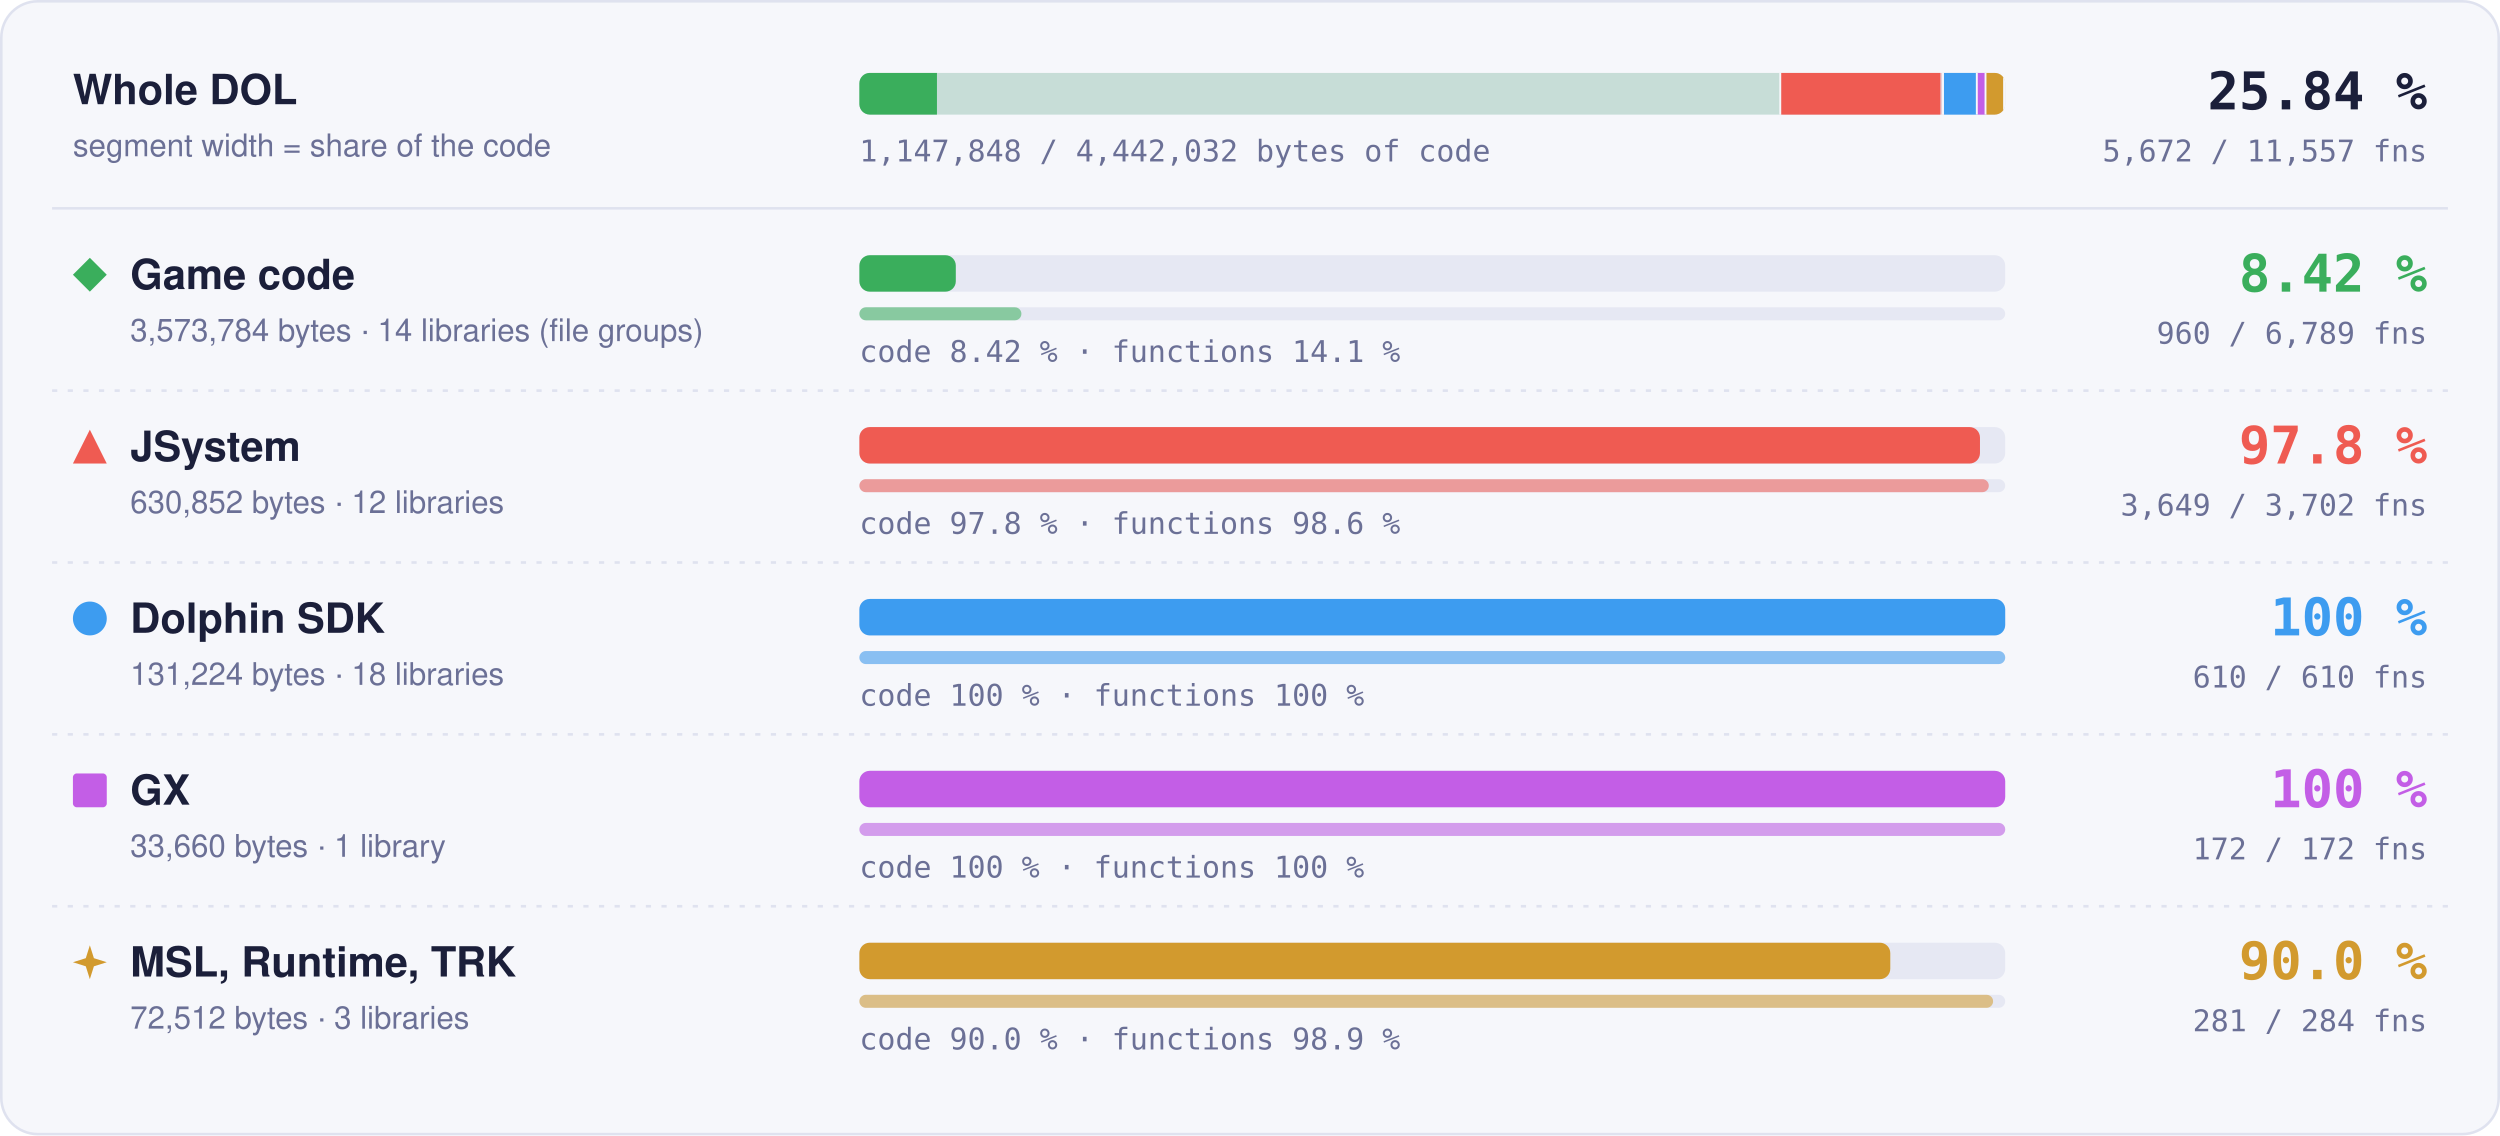
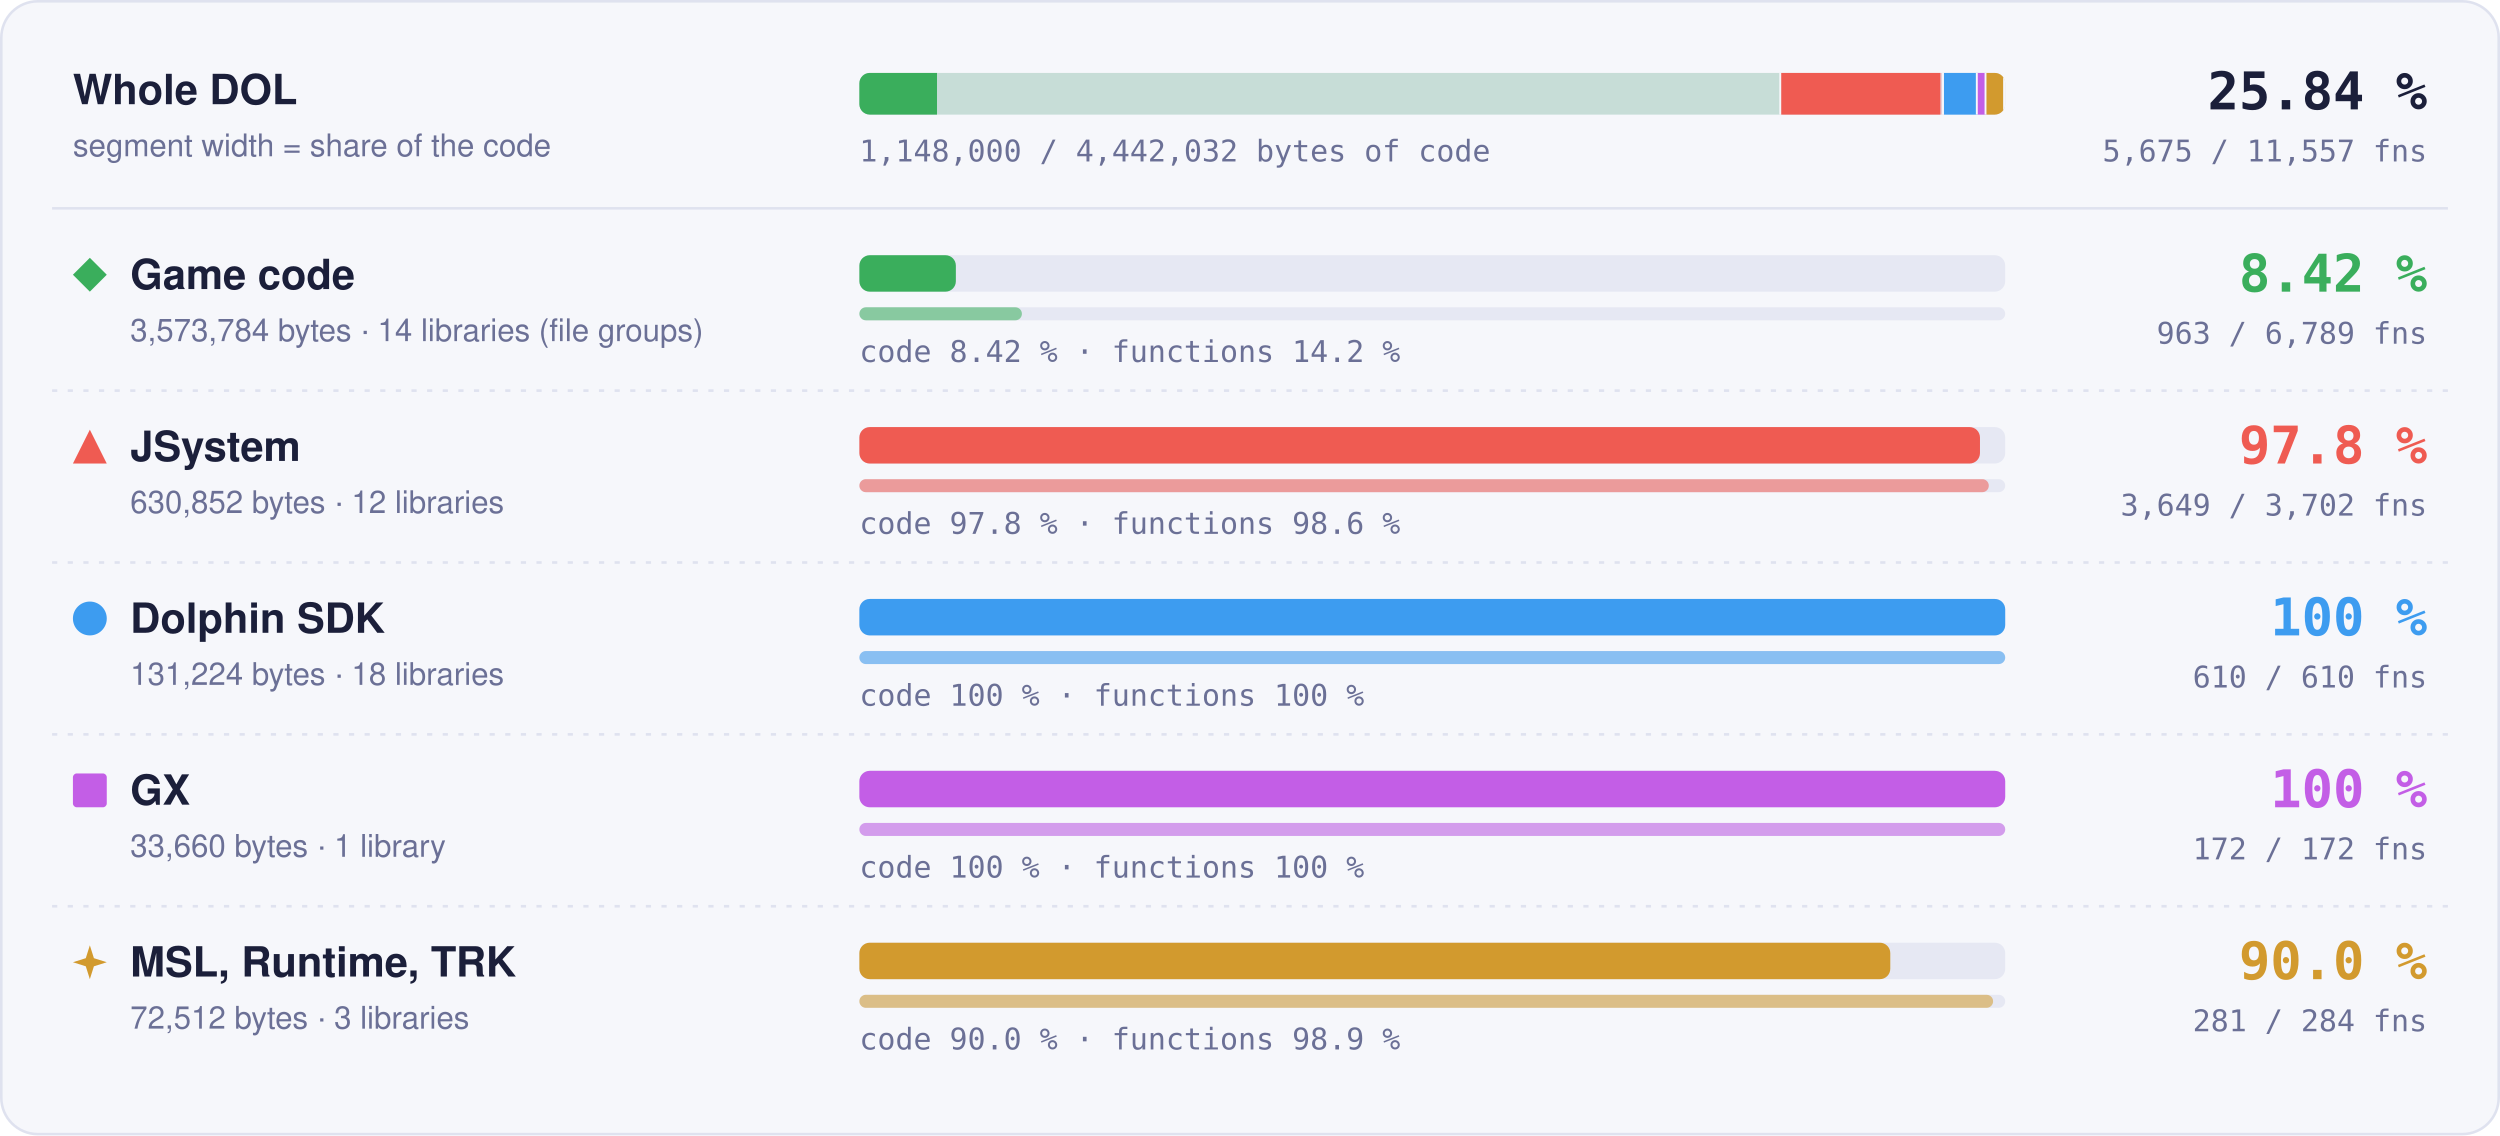
- <svg xmlns="http://www.w3.org/2000/svg" width="960" height="436" viewBox="0 0 960 436" role="img" aria-label="Matched code and functions per region: Game code 8.42 % of code, 960 of 6789 functions; JSystem 97.8 % of code, 3649 of 3702 functions; Dolphin SDK 100 % of code, 610 of 610 functions; GX 100 % of code, 172 of 172 functions; MSL, Runtime, TRK 90.0 % of code, 281 of 284 functions">
+ <svg xmlns="http://www.w3.org/2000/svg" width="960" height="436" viewBox="0 0 960 436" role="img" aria-label="Matched code and functions per region: Game code 8.42 % of code, 963 of 6789 functions; JSystem 97.8 % of code, 3649 of 3702 functions; Dolphin SDK 100 % of code, 610 of 610 functions; GX 100 % of code, 172 of 172 functions; MSL, Runtime, TRK 90.0 % of code, 281 of 284 functions">
  <style>text { font-family: -apple-system, BlinkMacSystemFont, 'Segoe UI', Helvetica, Arial, sans-serif; } .mono { font-family: ui-monospace, SFMono-Regular, 'SF Mono', Menlo, Consolas, monospace; } .grow { transform-box: fill-box; transform-origin: 0 50%; animation: grow 1.4s cubic-bezier(.2,.8,.2,1) both; } @keyframes grow { from { transform: scaleX(0); } } @media (prefers-reduced-motion: reduce) { * { animation: none !important; } }</style>
  <rect x="0.5" y="0.5" width="959" height="435" rx="14" fill="#f6f7fb" stroke="#dfe2ef" />
  <text x="28" y="40" font-size="16" font-weight="700" fill="#1b1f3a">Whole DOL</text>
  <text x="28" y="60" font-size="12" fill="#6b7096">segment width = share of the code</text>
  <rect x="330" y="28" width="440" height="16" rx="4" fill="#e6e8f3" />
  <clipPath id="wb">
    <rect x="330" y="28" width="440" height="16" rx="4" />
  </clipPath>
  <g clip-path="url(#wb)">
    <rect x="330.00" y="28" width="354.00" height="16" fill="#3aae5c" fill-opacity="0.18" />
-     <rect class="grow" x="330.00" y="28" width="29.79" height="16" fill="#3aae5c" />
+     <rect class="grow" x="330.00" y="28" width="29.81" height="16" fill="#3aae5c" />
    <rect x="683.25" y="28" width="1.5" height="16" fill="#f6f7fb" />
    <rect x="684.00" y="28" width="62.49" height="16" fill="#ef5b52" fill-opacity="0.18" />
    <rect class="grow" x="684.00" y="28" width="61.11" height="16" fill="#ef5b52" />
    <rect x="745.74" y="28" width="1.5" height="16" fill="#f6f7fb" />
    <rect x="746.49" y="28" width="13.00" height="16" fill="#3d9cf0" fill-opacity="0.18" />
    <rect class="grow" x="746.49" y="28" width="13.00" height="16" fill="#3d9cf0" />
    <rect x="758.73" y="28" width="1.5" height="16" fill="#f6f7fb" />
    <rect x="759.48" y="28" width="3.33" height="16" fill="#c35ee6" fill-opacity="0.18" />
    <rect class="grow" x="759.48" y="28" width="3.33" height="16" fill="#c35ee6" />
    <rect x="762.07" y="28" width="1.5" height="16" fill="#f6f7fb" />
    <rect x="762.82" y="28" width="7.18" height="16" fill="#d29a2e" fill-opacity="0.18" />
    <rect class="grow" x="762.82" y="28" width="6.46" height="16" fill="#d29a2e" />
    <rect x="769.25" y="28" width="1.5" height="16" fill="#f6f7fb" />
  </g>
  <text x="932" y="42" text-anchor="end" class="mono" font-size="20" font-weight="700" fill="#1b1f3a">25.84 %</text>
-   <text x="932" y="62" text-anchor="end" class="mono" font-size="11.5" fill="#6b7096">5,672 / 11,557 fns</text>
-   <text x="330" y="62" class="mono" font-size="11.5" fill="#6b7096">1,147,848 / 4,442,032 bytes of code</text>
+   <text x="932" y="62" text-anchor="end" class="mono" font-size="11.5" fill="#6b7096">5,675 / 11,557 fns</text>
+   <text x="330" y="62" class="mono" font-size="11.5" fill="#6b7096">1,148,000 / 4,442,032 bytes of code</text>
  <line x1="20" x2="940" y1="80" y2="80" stroke="#dfe2ef" />
  <g fill="#3aae5c">
    <path d="M34.5 99L41 105.5L34.5 112L28 105.5Z" />
  </g>
  <text x="50" y="111" font-size="16" font-weight="700" fill="#1b1f3a">Game code</text>
  <text x="50" y="131" font-size="12" fill="#6b7096">3,573,784 bytes · 14 libraries (file groups)</text>
  <rect x="330" y="98" width="440" height="14" rx="4" fill="#e6e8f3" />
-   <rect class="grow" style="animation-delay:0.0s" x="330" y="98" width="37.03" height="14" rx="4" fill="#3aae5c" />
+   <rect class="grow" style="animation-delay:0.0s" x="330" y="98" width="37.05" height="14" rx="4" fill="#3aae5c" />
  <rect x="330" y="118" width="440" height="5" rx="2.5" fill="#e6e8f3" />
-   <rect class="grow" style="animation-delay:0.2s" x="330" y="118" width="62.22" height="5" rx="2.5" fill="#3aae5c" fill-opacity="0.55" />
-   <text x="330" y="139" class="mono" font-size="11.5" fill="#6b7096">code 8.42 % · functions 14.1 %</text>
+   <rect class="grow" style="animation-delay:0.2s" x="330" y="118" width="62.41" height="5" rx="2.5" fill="#3aae5c" fill-opacity="0.55" />
+   <text x="330" y="139" class="mono" font-size="11.5" fill="#6b7096">code 8.42 % · functions 14.2 %</text>
  <text x="932" y="112" text-anchor="end" class="mono" font-size="20" font-weight="700" fill="#3aae5c">8.42 %</text>
-   <text x="932" y="132" text-anchor="end" class="mono" font-size="11.5" fill="#6b7096">960 / 6,789 fns</text>
+   <text x="932" y="132" text-anchor="end" class="mono" font-size="11.5" fill="#6b7096">963 / 6,789 fns</text>
  <line x1="20" x2="940" y1="150" y2="150" stroke="#dfe2ef" stroke-dasharray="2 4" />
  <g fill="#ef5b52">
    <path d="M34.5 165L41 178L28 178Z" />
  </g>
  <text x="50" y="177" font-size="16" font-weight="700" fill="#1b1f3a">JSystem</text>
  <text x="50" y="197" font-size="12" fill="#6b7096">630,852 bytes · 12 libraries</text>
  <rect x="330" y="164" width="440" height="14" rx="4" fill="#e6e8f3" />
  <rect class="grow" style="animation-delay:0.1s" x="330" y="164" width="430.31" height="14" rx="4" fill="#ef5b52" />
  <rect x="330" y="184" width="440" height="5" rx="2.5" fill="#e6e8f3" />
  <rect class="grow" style="animation-delay:0.3s" x="330" y="184" width="433.70" height="5" rx="2.5" fill="#ef5b52" fill-opacity="0.55" />
  <text x="330" y="205" class="mono" font-size="11.5" fill="#6b7096">code 97.8 % · functions 98.6 %</text>
  <text x="932" y="178" text-anchor="end" class="mono" font-size="20" font-weight="700" fill="#ef5b52">97.8 %</text>
  <text x="932" y="198" text-anchor="end" class="mono" font-size="11.5" fill="#6b7096">3,649 / 3,702 fns</text>
  <line x1="20" x2="940" y1="216" y2="216" stroke="#dfe2ef" stroke-dasharray="2 4" />
  <g fill="#3d9cf0">
    <circle cx="34.5" cy="237.5" r="6.5" />
  </g>
  <text x="50" y="243" font-size="16" font-weight="700" fill="#1b1f3a">Dolphin SDK</text>
  <text x="50" y="263" font-size="12" fill="#6b7096">131,224 bytes · 18 libraries</text>
  <rect x="330" y="230" width="440" height="14" rx="4" fill="#e6e8f3" />
  <rect class="grow" style="animation-delay:0.2s" x="330" y="230" width="440.00" height="14" rx="4" fill="#3d9cf0" />
  <rect x="330" y="250" width="440" height="5" rx="2.5" fill="#e6e8f3" />
  <rect class="grow" style="animation-delay:0.4s" x="330" y="250" width="440.00" height="5" rx="2.5" fill="#3d9cf0" fill-opacity="0.55" />
  <text x="330" y="271" class="mono" font-size="11.5" fill="#6b7096">code 100 % · functions 100 %</text>
  <text x="932" y="244" text-anchor="end" class="mono" font-size="20" font-weight="700" fill="#3d9cf0">100 %</text>
  <text x="932" y="264" text-anchor="end" class="mono" font-size="11.5" fill="#6b7096">610 / 610 fns</text>
  <line x1="20" x2="940" y1="282" y2="282" stroke="#dfe2ef" stroke-dasharray="2 4" />
  <g fill="#c35ee6">
    <rect x="28" y="297" width="13" height="13" rx="1.5" />
  </g>
  <text x="50" y="309" font-size="16" font-weight="700" fill="#1b1f3a">GX</text>
  <text x="50" y="329" font-size="12" fill="#6b7096">33,660 bytes · 1 library</text>
  <rect x="330" y="296" width="440" height="14" rx="4" fill="#e6e8f3" />
  <rect class="grow" style="animation-delay:0.3s" x="330" y="296" width="440.00" height="14" rx="4" fill="#c35ee6" />
  <rect x="330" y="316" width="440" height="5" rx="2.5" fill="#e6e8f3" />
  <rect class="grow" style="animation-delay:0.5s" x="330" y="316" width="440.00" height="5" rx="2.5" fill="#c35ee6" fill-opacity="0.55" />
  <text x="330" y="337" class="mono" font-size="11.5" fill="#6b7096">code 100 % · functions 100 %</text>
  <text x="932" y="310" text-anchor="end" class="mono" font-size="20" font-weight="700" fill="#c35ee6">100 %</text>
  <text x="932" y="330" text-anchor="end" class="mono" font-size="11.5" fill="#6b7096">172 / 172 fns</text>
  <line x1="20" x2="940" y1="348" y2="348" stroke="#dfe2ef" stroke-dasharray="2 4" />
  <g fill="#d29a2e">
    <path d="M34.5 363L36.06 367.94L41 369.5L36.06 371.06L34.5 376L32.94 371.06L28 369.5L32.94 367.94Z" />
  </g>
  <text x="50" y="375" font-size="16" font-weight="700" fill="#1b1f3a">MSL, Runtime, TRK</text>
  <text x="50" y="395" font-size="12" fill="#6b7096">72,512 bytes · 3 libraries</text>
  <rect x="330" y="362" width="440" height="14" rx="4" fill="#e6e8f3" />
  <rect class="grow" style="animation-delay:0.4s" x="330" y="362" width="395.87" height="14" rx="4" fill="#d29a2e" />
  <rect x="330" y="382" width="440" height="5" rx="2.5" fill="#e6e8f3" />
  <rect class="grow" style="animation-delay:0.6s" x="330" y="382" width="435.35" height="5" rx="2.5" fill="#d29a2e" fill-opacity="0.55" />
  <text x="330" y="403" class="mono" font-size="11.5" fill="#6b7096">code 90.0 % · functions 98.9 %</text>
  <text x="932" y="376" text-anchor="end" class="mono" font-size="20" font-weight="700" fill="#d29a2e">90.0 %</text>
  <text x="932" y="396" text-anchor="end" class="mono" font-size="11.5" fill="#6b7096">281 / 284 fns</text>
</svg>
